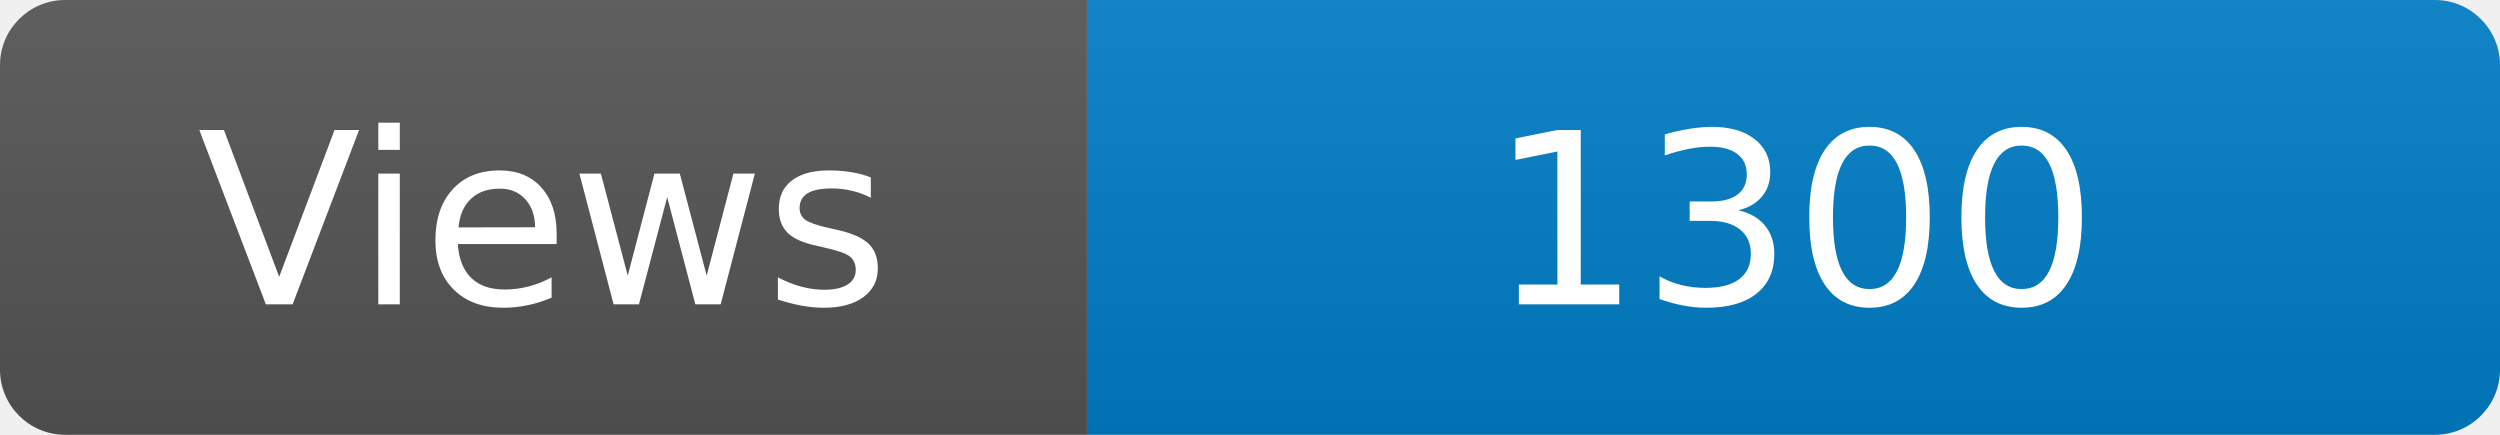
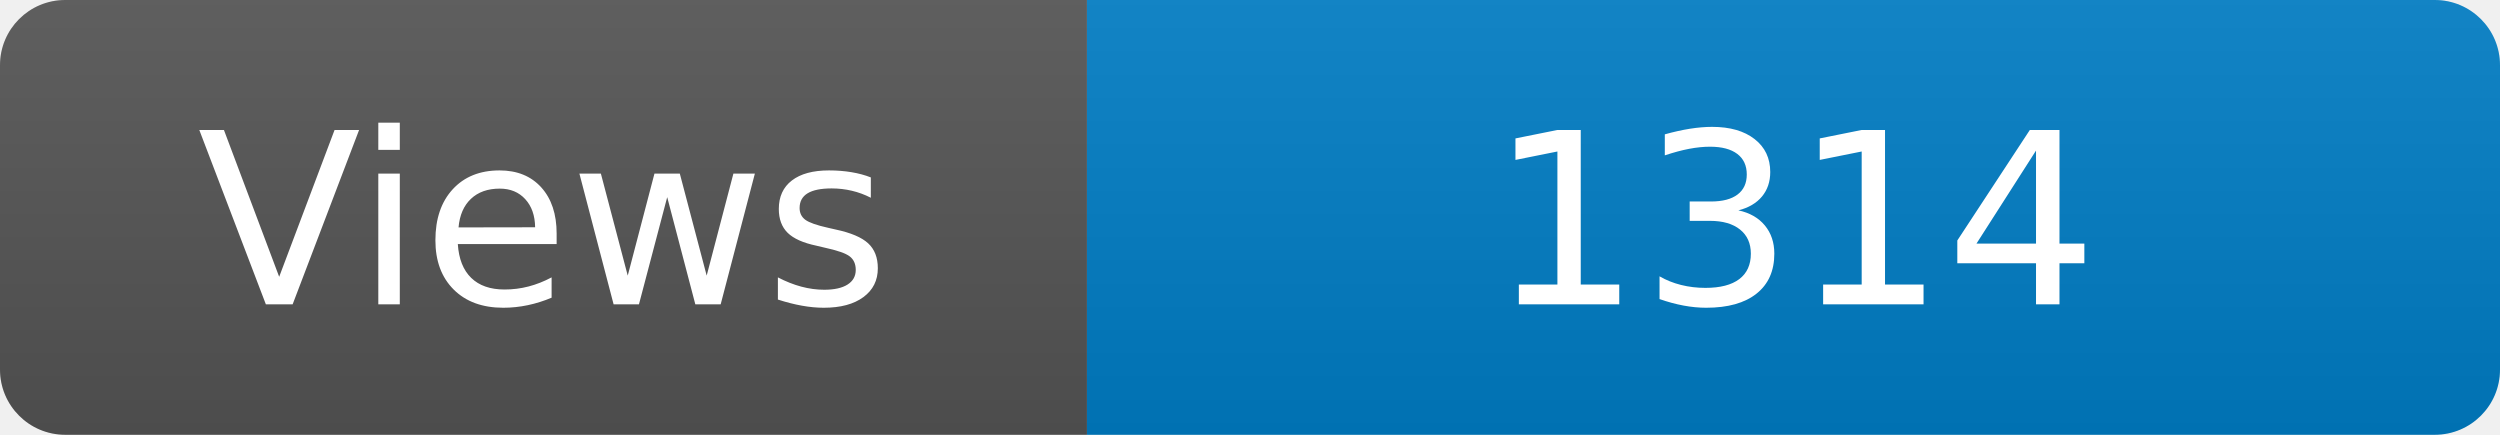
<svg xmlns="http://www.w3.org/2000/svg" width="115" height="20" role="img" aria-label="Maintained?: yes">
  <linearGradient id="s" x2="0" y2="100%">
    <stop offset="0" stop-color="#bbb" stop-opacity=".1" />
    <stop offset="1" stop-opacity=".1" />
  </linearGradient>
  <clipPath id="r">
    <rect width="115" height="20" rx="3" fill="#fff" />
  </clipPath>
  <g clip-path="url(#r)">
    <rect width="50" height="20" fill="#555" />
    <rect x="50" width="160" height="20" fill="#007ec6" />
    <rect width="115" height="20" fill="url(#s)" />
  </g>
  <g fill="#fff" text-anchor="middle" font-family="Verdana,Geneva,DejaVu Sans,sans-serif" font-size="110">
    <text x="250" y="140" transform="scale(.1)" fill="#fff">Views</text>
-     <text x="825" y="140" transform="scale(.1)" fill="#fff">1300</text>
+     <text x="825" y="140" transform="scale(.1)" fill="#fff">1314</text>
  </g>
</svg>
